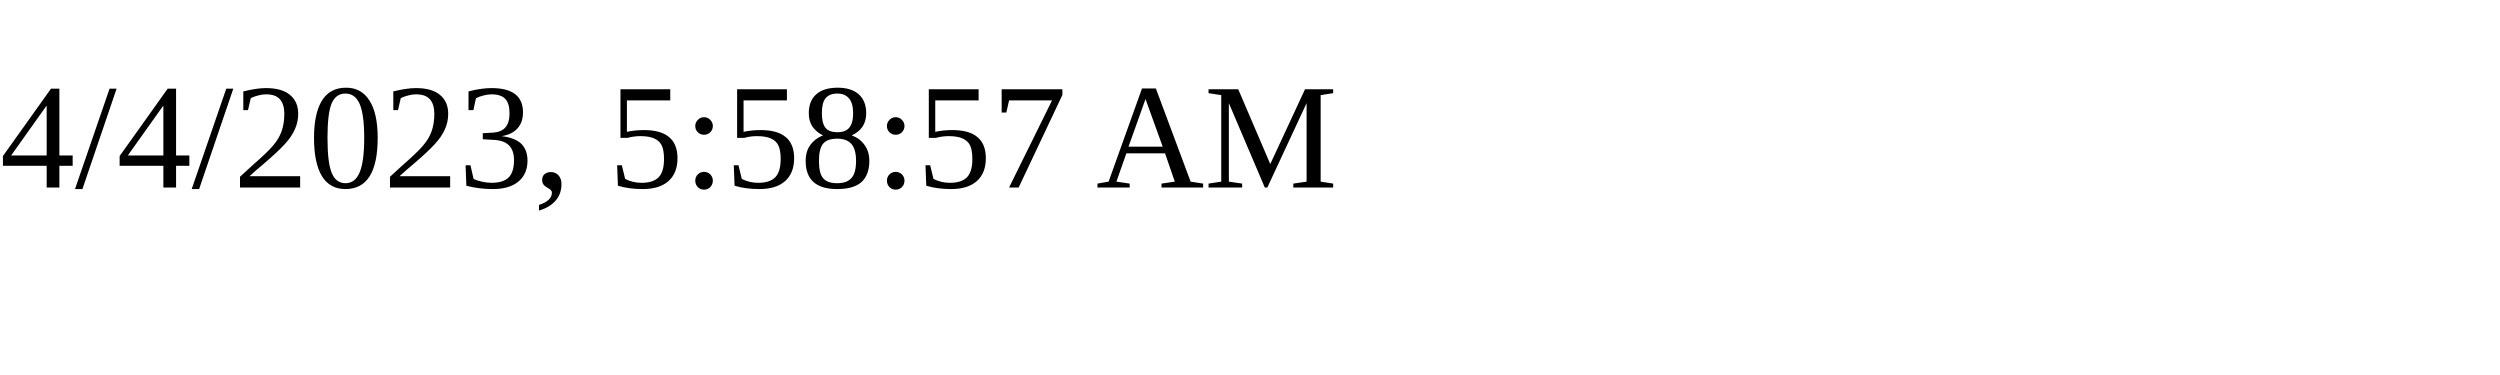
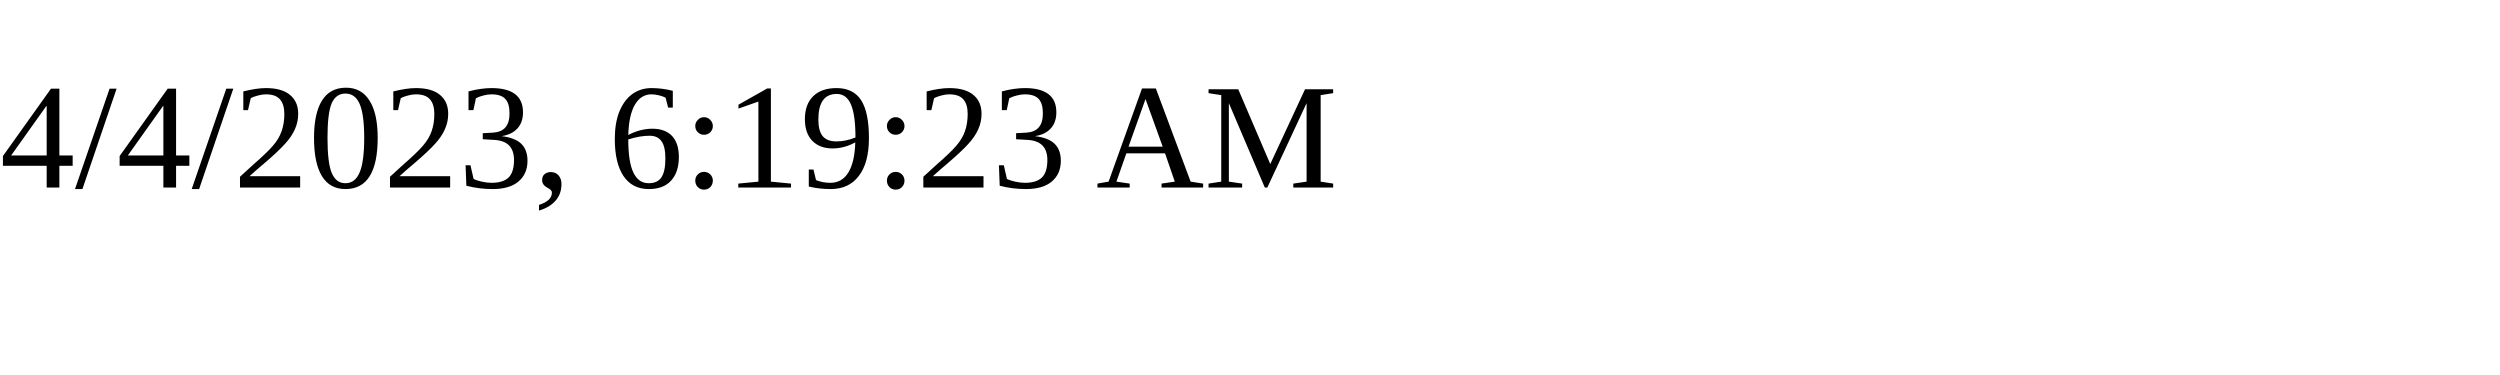
<svg xmlns="http://www.w3.org/2000/svg" height="30" width="200">
-   <text x="0" y="15">4/4/2023, 5:58:57 AM</text>
+   <text x="0" y="15">4/4/2023, 6:19:23 AM</text>
</svg>
